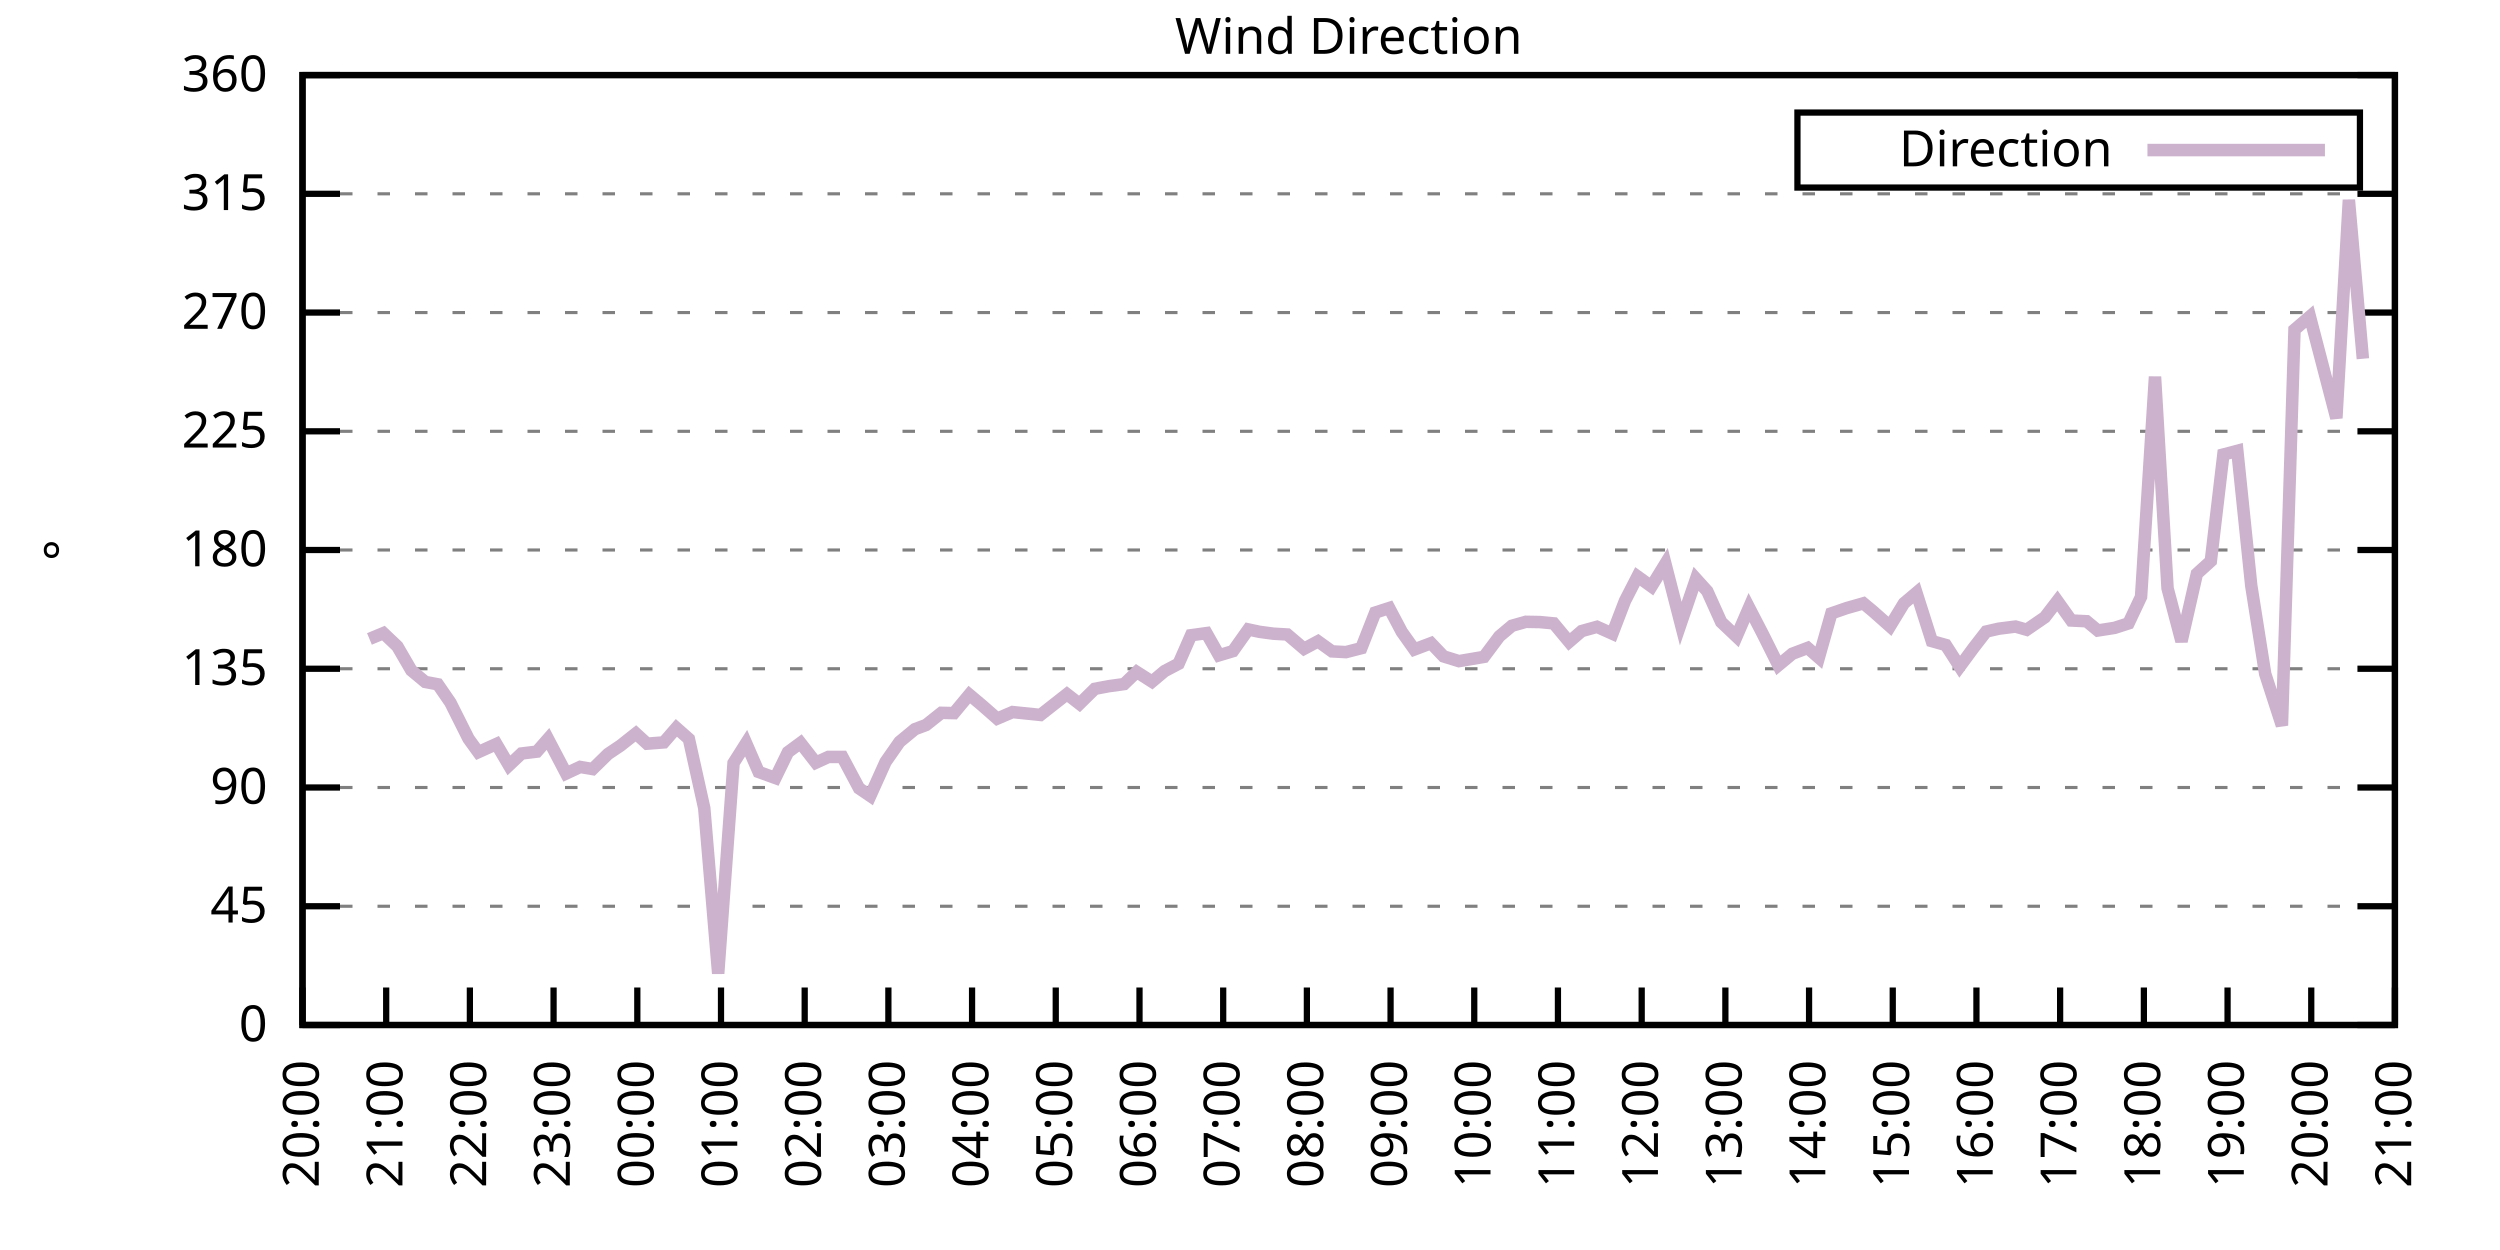
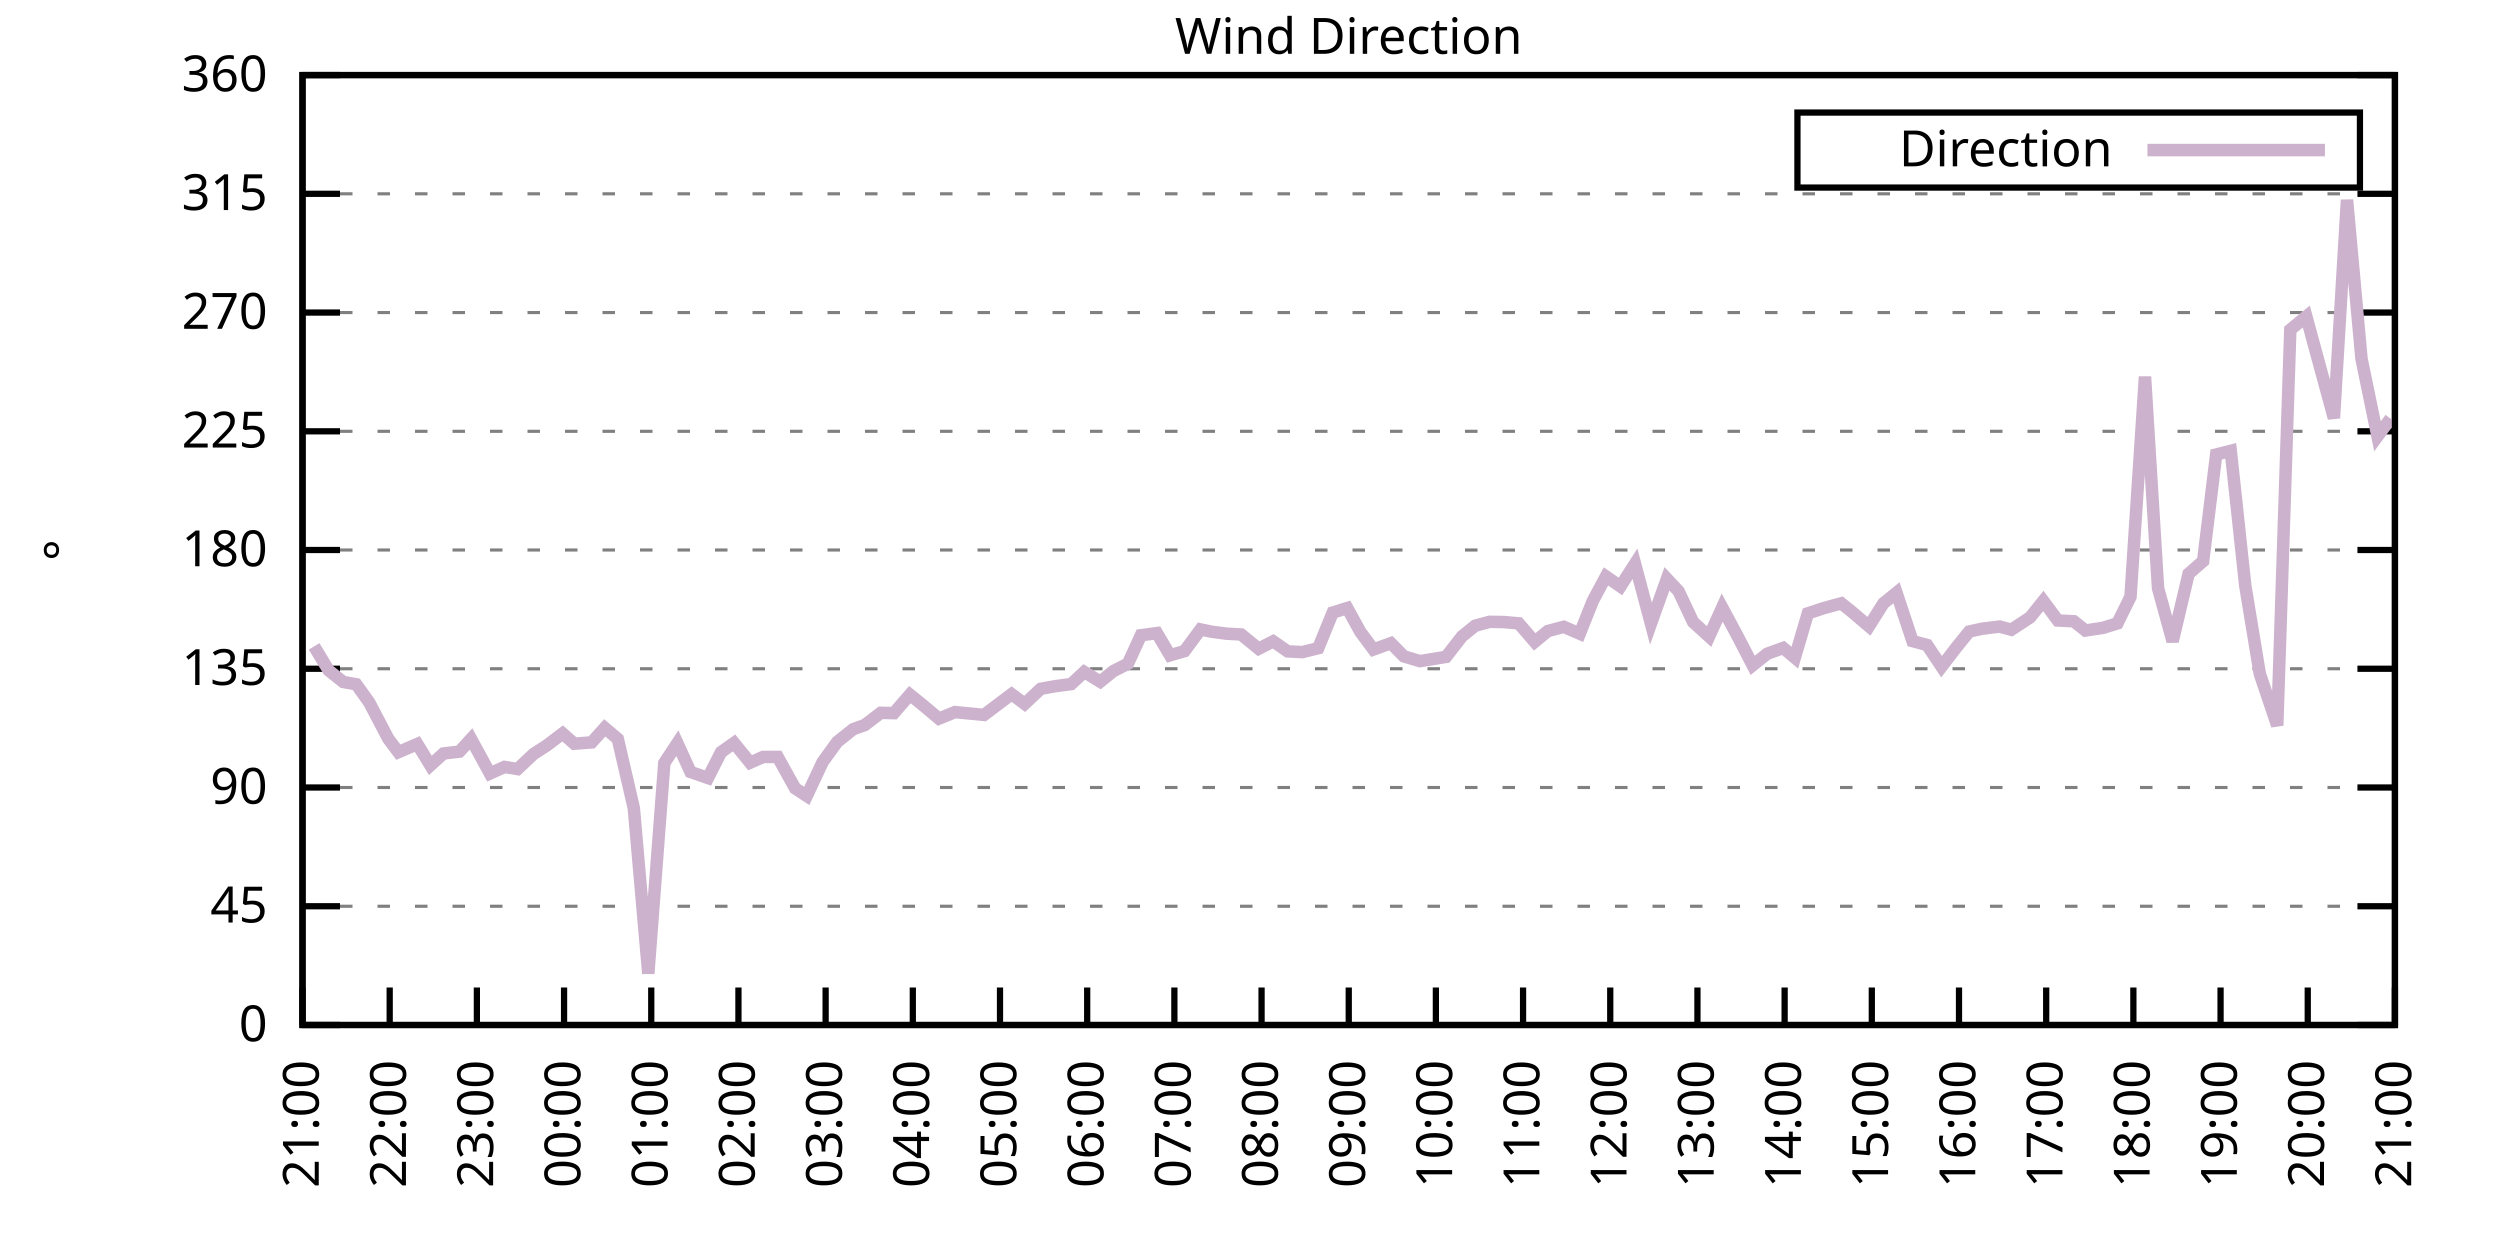
<svg xmlns="http://www.w3.org/2000/svg" xmlns:xlink="http://www.w3.org/1999/xlink" width="400" height="200" viewBox="0 0 400 200">
  <g id="gnuplot_canvas">
    <rect x="0" y="0" width="400" height="200" fill="none" />
    <defs>
      <circle id="gpDot" r="0.5" stroke-width="0.5" stroke="currentColor" />
      <path id="gpPt0" stroke-width="0.333" stroke="currentColor" d="M-1,0 h2 M0,-1 v2" />
      <path id="gpPt1" stroke-width="0.333" stroke="currentColor" d="M-1,-1 L1,1 M1,-1 L-1,1" />
      <path id="gpPt2" stroke-width="0.333" stroke="currentColor" d="M-1,0 L1,0 M0,-1 L0,1 M-1,-1 L1,1 M-1,1 L1,-1" />
      <rect id="gpPt3" stroke-width="0.333" stroke="currentColor" x="-1" y="-1" width="2" height="2" />
      <rect id="gpPt4" stroke-width="0.333" stroke="currentColor" fill="currentColor" x="-1" y="-1" width="2" height="2" />
      <circle id="gpPt5" stroke-width="0.333" stroke="currentColor" cx="0" cy="0" r="1" />
      <use xlink:href="#gpPt5" id="gpPt6" fill="currentColor" stroke="none" />
      <path id="gpPt7" stroke-width="0.333" stroke="currentColor" d="M0,-1.33 L-1.33,0.67 L1.33,0.67 z" />
      <use xlink:href="#gpPt7" id="gpPt8" fill="currentColor" stroke="none" />
      <use xlink:href="#gpPt7" id="gpPt9" stroke="currentColor" transform="rotate(180)" />
      <use xlink:href="#gpPt9" id="gpPt10" fill="currentColor" stroke="none" />
      <use xlink:href="#gpPt3" id="gpPt11" stroke="currentColor" transform="rotate(45)" />
      <use xlink:href="#gpPt11" id="gpPt12" fill="currentColor" stroke="none" />
      <path id="gpPt13" stroke-width="0.333" stroke="currentColor" d="M0,1.330 L1.265,0.411 L0.782,-1.067 L-0.782,-1.076 L-1.265,0.411 z" />
      <use xlink:href="#gpPt13" id="gpPt14" fill="currentColor" stroke="none" />
      <filter id="textbox" filterUnits="objectBoundingBox" x="0" y="0" height="1" width="1">
        <feFlood flood-color="white" flood-opacity="1" result="bgnd" />
        <feComposite in="SourceGraphic" in2="bgnd" operator="atop" />
      </filter>
      <filter id="greybox" filterUnits="objectBoundingBox" x="0" y="0" height="1" width="1">
        <feFlood flood-color="lightgrey" flood-opacity="1" result="grey" />
        <feComposite in="SourceGraphic" in2="grey" operator="atop" />
      </filter>
    </defs>
    <g fill="none" color="white" stroke="currentColor" stroke-width="1.00" stroke-linecap="butt" stroke-linejoin="miter">
</g>
    <g fill="none" color="black" stroke="currentColor" stroke-width="1.00" stroke-linecap="butt" stroke-linejoin="miter">
      <g stroke="none" shape-rendering="crispEdges">
        <polygon fill="rgb(255, 255, 255)" points="48.40,164.00 383.18,164.00 383.18,12.02 48.40,12.02 " />
      </g>
    </g>
    <g fill="none" color="black" stroke="currentColor" stroke-width="1.00" stroke-linecap="butt" stroke-linejoin="miter">
</g>
    <g fill="none" color="black" stroke="black" stroke-width="0.50" stroke-linecap="butt" stroke-linejoin="miter">
</g>
    <g fill="none" color="gray" stroke="currentColor" stroke-width="0.50" stroke-linecap="butt" stroke-linejoin="miter">
      <path stroke="gray" stroke-dasharray="2,4" class="gridline" d="M48.40,164.00 L383.19,164.00  " />
    </g>
    <g fill="none" color="gray" stroke="gray" stroke-width="1.00" stroke-linecap="butt" stroke-linejoin="miter">
</g>
    <g fill="none" color="black" stroke="currentColor" stroke-width="1.00" stroke-linecap="butt" stroke-linejoin="miter">
      <path stroke="black" d="M48.40,164.00 L54.40,164.00 M383.19,164.00 L377.19,164.00  " />
      <g transform="translate(42.80,166.60)" stroke="none" fill="black" font-family="Sans" font-size="8.00" text-anchor="end">
        <text>
          <tspan font-family="Sans"> 0</tspan>
        </text>
      </g>
    </g>
    <g fill="none" color="black" stroke="currentColor" stroke-width="1.00" stroke-linecap="butt" stroke-linejoin="miter">
</g>
    <g fill="none" color="black" stroke="black" stroke-width="0.50" stroke-linecap="butt" stroke-linejoin="miter">
</g>
    <g fill="none" color="gray" stroke="currentColor" stroke-width="0.50" stroke-linecap="butt" stroke-linejoin="miter">
      <path stroke="gray" stroke-dasharray="2,4" class="gridline" d="M48.40,145.00 L383.19,145.00  " />
    </g>
    <g fill="none" color="gray" stroke="gray" stroke-width="1.00" stroke-linecap="butt" stroke-linejoin="miter">
</g>
    <g fill="none" color="black" stroke="currentColor" stroke-width="1.00" stroke-linecap="butt" stroke-linejoin="miter">
      <path stroke="black" d="M48.40,145.00 L54.40,145.00 M383.19,145.00 L377.19,145.00  " />
      <g transform="translate(42.80,147.60)" stroke="none" fill="black" font-family="Sans" font-size="8.00" text-anchor="end">
        <text>
          <tspan font-family="Sans"> 45</tspan>
        </text>
      </g>
    </g>
    <g fill="none" color="black" stroke="currentColor" stroke-width="1.00" stroke-linecap="butt" stroke-linejoin="miter">
</g>
    <g fill="none" color="black" stroke="black" stroke-width="0.50" stroke-linecap="butt" stroke-linejoin="miter">
</g>
    <g fill="none" color="gray" stroke="currentColor" stroke-width="0.50" stroke-linecap="butt" stroke-linejoin="miter">
      <path stroke="gray" stroke-dasharray="2,4" class="gridline" d="M48.40,126.00 L383.19,126.00  " />
    </g>
    <g fill="none" color="gray" stroke="gray" stroke-width="1.00" stroke-linecap="butt" stroke-linejoin="miter">
</g>
    <g fill="none" color="black" stroke="currentColor" stroke-width="1.00" stroke-linecap="butt" stroke-linejoin="miter">
      <path stroke="black" d="M48.40,126.00 L54.40,126.00 M383.19,126.00 L377.19,126.00  " />
      <g transform="translate(42.80,128.60)" stroke="none" fill="black" font-family="Sans" font-size="8.00" text-anchor="end">
        <text>
          <tspan font-family="Sans"> 90</tspan>
        </text>
      </g>
    </g>
    <g fill="none" color="black" stroke="currentColor" stroke-width="1.00" stroke-linecap="butt" stroke-linejoin="miter">
</g>
    <g fill="none" color="black" stroke="black" stroke-width="0.50" stroke-linecap="butt" stroke-linejoin="miter">
</g>
    <g fill="none" color="gray" stroke="currentColor" stroke-width="0.50" stroke-linecap="butt" stroke-linejoin="miter">
      <path stroke="gray" stroke-dasharray="2,4" class="gridline" d="M48.40,107.00 L383.19,107.00  " />
    </g>
    <g fill="none" color="gray" stroke="gray" stroke-width="1.00" stroke-linecap="butt" stroke-linejoin="miter">
</g>
    <g fill="none" color="black" stroke="currentColor" stroke-width="1.00" stroke-linecap="butt" stroke-linejoin="miter">
      <path stroke="black" d="M48.40,107.00 L54.40,107.00 M383.19,107.00 L377.19,107.00  " />
      <g transform="translate(42.80,109.60)" stroke="none" fill="black" font-family="Sans" font-size="8.00" text-anchor="end">
        <text>
          <tspan font-family="Sans"> 135</tspan>
        </text>
      </g>
    </g>
    <g fill="none" color="black" stroke="currentColor" stroke-width="1.00" stroke-linecap="butt" stroke-linejoin="miter">
</g>
    <g fill="none" color="black" stroke="black" stroke-width="0.50" stroke-linecap="butt" stroke-linejoin="miter">
</g>
    <g fill="none" color="gray" stroke="currentColor" stroke-width="0.50" stroke-linecap="butt" stroke-linejoin="miter">
      <path stroke="gray" stroke-dasharray="2,4" class="gridline" d="M48.40,88.00 L383.19,88.00  " />
    </g>
    <g fill="none" color="gray" stroke="gray" stroke-width="1.00" stroke-linecap="butt" stroke-linejoin="miter">
</g>
    <g fill="none" color="black" stroke="currentColor" stroke-width="1.00" stroke-linecap="butt" stroke-linejoin="miter">
      <path stroke="black" d="M48.40,88.00 L54.40,88.00 M383.19,88.00 L377.19,88.00  " />
      <g transform="translate(42.80,90.60)" stroke="none" fill="black" font-family="Sans" font-size="8.00" text-anchor="end">
        <text>
          <tspan font-family="Sans"> 180</tspan>
        </text>
      </g>
    </g>
    <g fill="none" color="black" stroke="currentColor" stroke-width="1.00" stroke-linecap="butt" stroke-linejoin="miter">
</g>
    <g fill="none" color="black" stroke="black" stroke-width="0.50" stroke-linecap="butt" stroke-linejoin="miter">
</g>
    <g fill="none" color="gray" stroke="currentColor" stroke-width="0.50" stroke-linecap="butt" stroke-linejoin="miter">
      <path stroke="gray" stroke-dasharray="2,4" class="gridline" d="M48.40,69.01 L383.19,69.01  " />
    </g>
    <g fill="none" color="gray" stroke="gray" stroke-width="1.00" stroke-linecap="butt" stroke-linejoin="miter">
</g>
    <g fill="none" color="black" stroke="currentColor" stroke-width="1.00" stroke-linecap="butt" stroke-linejoin="miter">
      <path stroke="black" d="M48.40,69.01 L54.40,69.01 M383.19,69.01 L377.19,69.01  " />
      <g transform="translate(42.80,71.61)" stroke="none" fill="black" font-family="Sans" font-size="8.00" text-anchor="end">
        <text>
          <tspan font-family="Sans"> 225</tspan>
        </text>
      </g>
    </g>
    <g fill="none" color="black" stroke="currentColor" stroke-width="1.00" stroke-linecap="butt" stroke-linejoin="miter">
</g>
    <g fill="none" color="black" stroke="black" stroke-width="0.50" stroke-linecap="butt" stroke-linejoin="miter">
</g>
    <g fill="none" color="gray" stroke="currentColor" stroke-width="0.50" stroke-linecap="butt" stroke-linejoin="miter">
      <path stroke="gray" stroke-dasharray="2,4" class="gridline" d="M48.40,50.01 L383.19,50.01  " />
    </g>
    <g fill="none" color="gray" stroke="gray" stroke-width="1.00" stroke-linecap="butt" stroke-linejoin="miter">
</g>
    <g fill="none" color="black" stroke="currentColor" stroke-width="1.00" stroke-linecap="butt" stroke-linejoin="miter">
      <path stroke="black" d="M48.40,50.01 L54.40,50.01 M383.19,50.01 L377.19,50.01  " />
      <g transform="translate(42.80,52.61)" stroke="none" fill="black" font-family="Sans" font-size="8.00" text-anchor="end">
        <text>
          <tspan font-family="Sans"> 270</tspan>
        </text>
      </g>
    </g>
    <g fill="none" color="black" stroke="currentColor" stroke-width="1.00" stroke-linecap="butt" stroke-linejoin="miter">
</g>
    <g fill="none" color="black" stroke="black" stroke-width="0.50" stroke-linecap="butt" stroke-linejoin="miter">
</g>
    <g fill="none" color="gray" stroke="currentColor" stroke-width="0.50" stroke-linecap="butt" stroke-linejoin="miter">
      <path stroke="gray" stroke-dasharray="2,4" class="gridline" d="M48.40,31.01 L383.19,31.01  " />
    </g>
    <g fill="none" color="gray" stroke="gray" stroke-width="1.00" stroke-linecap="butt" stroke-linejoin="miter">
</g>
    <g fill="none" color="black" stroke="currentColor" stroke-width="1.00" stroke-linecap="butt" stroke-linejoin="miter">
      <path stroke="black" d="M48.40,31.01 L54.40,31.01 M383.19,31.01 L377.19,31.01  " />
      <g transform="translate(42.80,33.61)" stroke="none" fill="black" font-family="Sans" font-size="8.00" text-anchor="end">
        <text>
          <tspan font-family="Sans"> 315</tspan>
        </text>
      </g>
    </g>
    <g fill="none" color="black" stroke="currentColor" stroke-width="1.00" stroke-linecap="butt" stroke-linejoin="miter">
</g>
    <g fill="none" color="black" stroke="black" stroke-width="0.50" stroke-linecap="butt" stroke-linejoin="miter">
</g>
    <g fill="none" color="gray" stroke="currentColor" stroke-width="0.50" stroke-linecap="butt" stroke-linejoin="miter">
      <path stroke="gray" stroke-dasharray="2,4" class="gridline" d="M48.40,12.01 L383.19,12.01  " />
    </g>
    <g fill="none" color="gray" stroke="gray" stroke-width="1.00" stroke-linecap="butt" stroke-linejoin="miter">
</g>
    <g fill="none" color="black" stroke="currentColor" stroke-width="1.00" stroke-linecap="butt" stroke-linejoin="miter">
      <path stroke="black" d="M48.40,12.01 L54.40,12.01 M383.19,12.01 L377.19,12.01  " />
      <g transform="translate(42.80,14.61)" stroke="none" fill="black" font-family="Sans" font-size="8.00" text-anchor="end">
        <text>
          <tspan font-family="Sans"> 360</tspan>
        </text>
      </g>
    </g>
    <g fill="none" color="black" stroke="currentColor" stroke-width="1.00" stroke-linecap="butt" stroke-linejoin="miter">
      <path stroke="black" d="M48.40,164.00 L48.40,158.00  " />
      <g transform="translate(51.00,169.60) rotate(270.00)" stroke="none" fill="black" font-family="Sans" font-size="8.00" text-anchor="end">
        <text>
-           <tspan font-family="Sans">20:00</tspan>
-         </text>
-       </g>
-     </g>
-     <g fill="none" color="black" stroke="currentColor" stroke-width="1.00" stroke-linecap="butt" stroke-linejoin="miter">
-       <path stroke="black" d="M61.79,164.00 L61.79,158.00  " />
-       <g transform="translate(64.39,169.60) rotate(270.00)" stroke="none" fill="black" font-family="Sans" font-size="8.00" text-anchor="end">
-         <text>
          <tspan font-family="Sans">21:00</tspan>
        </text>
      </g>
    </g>
    <g fill="none" color="black" stroke="currentColor" stroke-width="1.00" stroke-linecap="butt" stroke-linejoin="miter">
-       <path stroke="black" d="M75.18,164.00 L75.18,158.00  " />
-       <g transform="translate(77.78,169.60) rotate(270.00)" stroke="none" fill="black" font-family="Sans" font-size="8.00" text-anchor="end">
+       <path stroke="black" d="M62.35,164.00 L62.35,158.00  " />
+       <g transform="translate(64.95,169.60) rotate(270.00)" stroke="none" fill="black" font-family="Sans" font-size="8.00" text-anchor="end">
        <text>
          <tspan font-family="Sans">22:00</tspan>
        </text>
      </g>
    </g>
    <g fill="none" color="black" stroke="currentColor" stroke-width="1.00" stroke-linecap="butt" stroke-linejoin="miter">
-       <path stroke="black" d="M88.57,164.00 L88.57,158.00  " />
-       <g transform="translate(91.17,169.60) rotate(270.00)" stroke="none" fill="black" font-family="Sans" font-size="8.00" text-anchor="end">
+       <path stroke="black" d="M76.30,164.00 L76.30,158.00  " />
+       <g transform="translate(78.90,169.60) rotate(270.00)" stroke="none" fill="black" font-family="Sans" font-size="8.00" text-anchor="end">
        <text>
          <tspan font-family="Sans">23:00</tspan>
        </text>
      </g>
    </g>
    <g fill="none" color="black" stroke="currentColor" stroke-width="1.00" stroke-linecap="butt" stroke-linejoin="miter">
-       <path stroke="black" d="M101.97,164.00 L101.97,158.00  " />
-       <g transform="translate(104.57,169.60) rotate(270.00)" stroke="none" fill="black" font-family="Sans" font-size="8.00" text-anchor="end">
+       <path stroke="black" d="M90.25,164.00 L90.25,158.00  " />
+       <g transform="translate(92.85,169.60) rotate(270.00)" stroke="none" fill="black" font-family="Sans" font-size="8.00" text-anchor="end">
        <text>
          <tspan font-family="Sans">00:00</tspan>
        </text>
      </g>
    </g>
    <g fill="none" color="black" stroke="currentColor" stroke-width="1.00" stroke-linecap="butt" stroke-linejoin="miter">
-       <path stroke="black" d="M115.36,164.00 L115.36,158.00  " />
-       <g transform="translate(117.96,169.60) rotate(270.00)" stroke="none" fill="black" font-family="Sans" font-size="8.00" text-anchor="end">
+       <path stroke="black" d="M104.20,164.00 L104.20,158.00  " />
+       <g transform="translate(106.80,169.60) rotate(270.00)" stroke="none" fill="black" font-family="Sans" font-size="8.00" text-anchor="end">
        <text>
          <tspan font-family="Sans">01:00</tspan>
        </text>
      </g>
    </g>
    <g fill="none" color="black" stroke="currentColor" stroke-width="1.00" stroke-linecap="butt" stroke-linejoin="miter">
-       <path stroke="black" d="M128.75,164.00 L128.75,158.00  " />
-       <g transform="translate(131.35,169.60) rotate(270.00)" stroke="none" fill="black" font-family="Sans" font-size="8.00" text-anchor="end">
+       <path stroke="black" d="M118.15,164.00 L118.15,158.00  " />
+       <g transform="translate(120.75,169.60) rotate(270.00)" stroke="none" fill="black" font-family="Sans" font-size="8.00" text-anchor="end">
        <text>
          <tspan font-family="Sans">02:00</tspan>
        </text>
      </g>
    </g>
    <g fill="none" color="black" stroke="currentColor" stroke-width="1.00" stroke-linecap="butt" stroke-linejoin="miter">
-       <path stroke="black" d="M142.14,164.00 L142.14,158.00  " />
-       <g transform="translate(144.74,169.60) rotate(270.00)" stroke="none" fill="black" font-family="Sans" font-size="8.00" text-anchor="end">
+       <path stroke="black" d="M132.10,164.00 L132.10,158.00  " />
+       <g transform="translate(134.70,169.60) rotate(270.00)" stroke="none" fill="black" font-family="Sans" font-size="8.00" text-anchor="end">
        <text>
          <tspan font-family="Sans">03:00</tspan>
        </text>
      </g>
    </g>
    <g fill="none" color="black" stroke="currentColor" stroke-width="1.00" stroke-linecap="butt" stroke-linejoin="miter">
-       <path stroke="black" d="M155.53,164.00 L155.53,158.00  " />
-       <g transform="translate(158.13,169.60) rotate(270.00)" stroke="none" fill="black" font-family="Sans" font-size="8.00" text-anchor="end">
+       <path stroke="black" d="M146.05,164.00 L146.05,158.00  " />
+       <g transform="translate(148.65,169.60) rotate(270.00)" stroke="none" fill="black" font-family="Sans" font-size="8.00" text-anchor="end">
        <text>
          <tspan font-family="Sans">04:00</tspan>
        </text>
      </g>
    </g>
    <g fill="none" color="black" stroke="currentColor" stroke-width="1.00" stroke-linecap="butt" stroke-linejoin="miter">
-       <path stroke="black" d="M168.92,164.00 L168.92,158.00  " />
-       <g transform="translate(171.52,169.60) rotate(270.00)" stroke="none" fill="black" font-family="Sans" font-size="8.00" text-anchor="end">
+       <path stroke="black" d="M160.00,164.00 L160.00,158.00  " />
+       <g transform="translate(162.60,169.60) rotate(270.00)" stroke="none" fill="black" font-family="Sans" font-size="8.00" text-anchor="end">
        <text>
          <tspan font-family="Sans">05:00</tspan>
        </text>
      </g>
    </g>
    <g fill="none" color="black" stroke="currentColor" stroke-width="1.00" stroke-linecap="butt" stroke-linejoin="miter">
-       <path stroke="black" d="M182.32,164.00 L182.32,158.00  " />
-       <g transform="translate(184.92,169.60) rotate(270.00)" stroke="none" fill="black" font-family="Sans" font-size="8.00" text-anchor="end">
+       <path stroke="black" d="M173.95,164.00 L173.95,158.00  " />
+       <g transform="translate(176.55,169.60) rotate(270.00)" stroke="none" fill="black" font-family="Sans" font-size="8.00" text-anchor="end">
        <text>
          <tspan font-family="Sans">06:00</tspan>
        </text>
      </g>
    </g>
    <g fill="none" color="black" stroke="currentColor" stroke-width="1.00" stroke-linecap="butt" stroke-linejoin="miter">
-       <path stroke="black" d="M195.71,164.00 L195.71,158.00  " />
-       <g transform="translate(198.31,169.60) rotate(270.00)" stroke="none" fill="black" font-family="Sans" font-size="8.00" text-anchor="end">
+       <path stroke="black" d="M187.90,164.00 L187.90,158.00  " />
+       <g transform="translate(190.50,169.60) rotate(270.00)" stroke="none" fill="black" font-family="Sans" font-size="8.00" text-anchor="end">
        <text>
          <tspan font-family="Sans">07:00</tspan>
        </text>
      </g>
    </g>
    <g fill="none" color="black" stroke="currentColor" stroke-width="1.00" stroke-linecap="butt" stroke-linejoin="miter">
-       <path stroke="black" d="M209.10,164.00 L209.10,158.00  " />
-       <g transform="translate(211.70,169.60) rotate(270.00)" stroke="none" fill="black" font-family="Sans" font-size="8.00" text-anchor="end">
+       <path stroke="black" d="M201.85,164.00 L201.85,158.00  " />
+       <g transform="translate(204.45,169.60) rotate(270.00)" stroke="none" fill="black" font-family="Sans" font-size="8.00" text-anchor="end">
        <text>
          <tspan font-family="Sans">08:00</tspan>
        </text>
      </g>
    </g>
    <g fill="none" color="black" stroke="currentColor" stroke-width="1.00" stroke-linecap="butt" stroke-linejoin="miter">
-       <path stroke="black" d="M222.49,164.00 L222.49,158.00  " />
-       <g transform="translate(225.09,169.60) rotate(270.00)" stroke="none" fill="black" font-family="Sans" font-size="8.00" text-anchor="end">
+       <path stroke="black" d="M215.80,164.00 L215.80,158.00  " />
+       <g transform="translate(218.40,169.60) rotate(270.00)" stroke="none" fill="black" font-family="Sans" font-size="8.00" text-anchor="end">
        <text>
          <tspan font-family="Sans">09:00</tspan>
        </text>
      </g>
    </g>
    <g fill="none" color="black" stroke="currentColor" stroke-width="1.00" stroke-linecap="butt" stroke-linejoin="miter">
-       <path stroke="black" d="M235.88,164.00 L235.88,158.00  " />
-       <g transform="translate(238.48,169.60) rotate(270.00)" stroke="none" fill="black" font-family="Sans" font-size="8.00" text-anchor="end">
+       <path stroke="black" d="M229.74,164.00 L229.74,158.00  " />
+       <g transform="translate(232.34,169.60) rotate(270.00)" stroke="none" fill="black" font-family="Sans" font-size="8.00" text-anchor="end">
        <text>
          <tspan font-family="Sans">10:00</tspan>
        </text>
      </g>
    </g>
    <g fill="none" color="black" stroke="currentColor" stroke-width="1.00" stroke-linecap="butt" stroke-linejoin="miter">
-       <path stroke="black" d="M249.27,164.00 L249.27,158.00  " />
-       <g transform="translate(251.87,169.60) rotate(270.00)" stroke="none" fill="black" font-family="Sans" font-size="8.00" text-anchor="end">
+       <path stroke="black" d="M243.69,164.00 L243.69,158.00  " />
+       <g transform="translate(246.29,169.60) rotate(270.00)" stroke="none" fill="black" font-family="Sans" font-size="8.00" text-anchor="end">
        <text>
          <tspan font-family="Sans">11:00</tspan>
        </text>
      </g>
    </g>
    <g fill="none" color="black" stroke="currentColor" stroke-width="1.00" stroke-linecap="butt" stroke-linejoin="miter">
-       <path stroke="black" d="M262.67,164.00 L262.67,158.00  " />
-       <g transform="translate(265.27,169.60) rotate(270.00)" stroke="none" fill="black" font-family="Sans" font-size="8.00" text-anchor="end">
+       <path stroke="black" d="M257.64,164.00 L257.64,158.00  " />
+       <g transform="translate(260.24,169.60) rotate(270.00)" stroke="none" fill="black" font-family="Sans" font-size="8.00" text-anchor="end">
        <text>
          <tspan font-family="Sans">12:00</tspan>
        </text>
      </g>
    </g>
    <g fill="none" color="black" stroke="currentColor" stroke-width="1.00" stroke-linecap="butt" stroke-linejoin="miter">
-       <path stroke="black" d="M276.06,164.00 L276.06,158.00  " />
-       <g transform="translate(278.66,169.60) rotate(270.00)" stroke="none" fill="black" font-family="Sans" font-size="8.00" text-anchor="end">
+       <path stroke="black" d="M271.59,164.00 L271.59,158.00  " />
+       <g transform="translate(274.19,169.60) rotate(270.00)" stroke="none" fill="black" font-family="Sans" font-size="8.00" text-anchor="end">
        <text>
          <tspan font-family="Sans">13:00</tspan>
        </text>
      </g>
    </g>
    <g fill="none" color="black" stroke="currentColor" stroke-width="1.00" stroke-linecap="butt" stroke-linejoin="miter">
-       <path stroke="black" d="M289.45,164.00 L289.45,158.00  " />
-       <g transform="translate(292.05,169.60) rotate(270.00)" stroke="none" fill="black" font-family="Sans" font-size="8.00" text-anchor="end">
+       <path stroke="black" d="M285.54,164.00 L285.54,158.00  " />
+       <g transform="translate(288.14,169.60) rotate(270.00)" stroke="none" fill="black" font-family="Sans" font-size="8.00" text-anchor="end">
        <text>
          <tspan font-family="Sans">14:00</tspan>
        </text>
      </g>
    </g>
    <g fill="none" color="black" stroke="currentColor" stroke-width="1.00" stroke-linecap="butt" stroke-linejoin="miter">
-       <path stroke="black" d="M302.84,164.00 L302.84,158.00  " />
-       <g transform="translate(305.44,169.60) rotate(270.00)" stroke="none" fill="black" font-family="Sans" font-size="8.00" text-anchor="end">
+       <path stroke="black" d="M299.49,164.00 L299.49,158.00  " />
+       <g transform="translate(302.09,169.60) rotate(270.00)" stroke="none" fill="black" font-family="Sans" font-size="8.00" text-anchor="end">
        <text>
          <tspan font-family="Sans">15:00</tspan>
        </text>
      </g>
    </g>
    <g fill="none" color="black" stroke="currentColor" stroke-width="1.00" stroke-linecap="butt" stroke-linejoin="miter">
-       <path stroke="black" d="M316.23,164.00 L316.23,158.00  " />
-       <g transform="translate(318.83,169.60) rotate(270.00)" stroke="none" fill="black" font-family="Sans" font-size="8.00" text-anchor="end">
+       <path stroke="black" d="M313.44,164.00 L313.44,158.00  " />
+       <g transform="translate(316.04,169.60) rotate(270.00)" stroke="none" fill="black" font-family="Sans" font-size="8.00" text-anchor="end">
        <text>
          <tspan font-family="Sans">16:00</tspan>
        </text>
      </g>
    </g>
    <g fill="none" color="black" stroke="currentColor" stroke-width="1.00" stroke-linecap="butt" stroke-linejoin="miter">
-       <path stroke="black" d="M329.62,164.00 L329.62,158.00  " />
-       <g transform="translate(332.22,169.60) rotate(270.00)" stroke="none" fill="black" font-family="Sans" font-size="8.00" text-anchor="end">
+       <path stroke="black" d="M327.39,164.00 L327.39,158.00  " />
+       <g transform="translate(329.99,169.60) rotate(270.00)" stroke="none" fill="black" font-family="Sans" font-size="8.00" text-anchor="end">
        <text>
          <tspan font-family="Sans">17:00</tspan>
        </text>
      </g>
    </g>
    <g fill="none" color="black" stroke="currentColor" stroke-width="1.00" stroke-linecap="butt" stroke-linejoin="miter">
-       <path stroke="black" d="M343.02,164.00 L343.02,158.00  " />
-       <g transform="translate(345.62,169.60) rotate(270.00)" stroke="none" fill="black" font-family="Sans" font-size="8.00" text-anchor="end">
+       <path stroke="black" d="M341.34,164.00 L341.34,158.00  " />
+       <g transform="translate(343.94,169.60) rotate(270.00)" stroke="none" fill="black" font-family="Sans" font-size="8.00" text-anchor="end">
        <text>
          <tspan font-family="Sans">18:00</tspan>
        </text>
      </g>
    </g>
    <g fill="none" color="black" stroke="currentColor" stroke-width="1.00" stroke-linecap="butt" stroke-linejoin="miter">
-       <path stroke="black" d="M356.41,164.00 L356.41,158.00  " />
-       <g transform="translate(359.01,169.60) rotate(270.00)" stroke="none" fill="black" font-family="Sans" font-size="8.00" text-anchor="end">
+       <path stroke="black" d="M355.29,164.00 L355.29,158.00  " />
+       <g transform="translate(357.89,169.60) rotate(270.00)" stroke="none" fill="black" font-family="Sans" font-size="8.00" text-anchor="end">
        <text>
          <tspan font-family="Sans">19:00</tspan>
        </text>
      </g>
    </g>
    <g fill="none" color="black" stroke="currentColor" stroke-width="1.00" stroke-linecap="butt" stroke-linejoin="miter">
-       <path stroke="black" d="M369.80,164.00 L369.80,158.00  " />
-       <g transform="translate(372.40,169.60) rotate(270.00)" stroke="none" fill="black" font-family="Sans" font-size="8.00" text-anchor="end">
+       <path stroke="black" d="M369.24,164.00 L369.24,158.00  " />
+       <g transform="translate(371.84,169.60) rotate(270.00)" stroke="none" fill="black" font-family="Sans" font-size="8.00" text-anchor="end">
        <text>
          <tspan font-family="Sans">20:00</tspan>
        </text>
      </g>
    </g>
    <g fill="none" color="black" stroke="currentColor" stroke-width="1.00" stroke-linecap="butt" stroke-linejoin="miter">
      <path stroke="black" d="M383.19,164.00 L383.19,158.00  " />
      <g transform="translate(385.79,169.60) rotate(270.00)" stroke="none" fill="black" font-family="Sans" font-size="8.00" text-anchor="end">
        <text>
          <tspan font-family="Sans">21:00</tspan>
        </text>
      </g>
    </g>
    <g fill="none" color="black" stroke="currentColor" stroke-width="1.00" stroke-linecap="butt" stroke-linejoin="miter">
</g>
    <g fill="none" color="black" stroke="currentColor" stroke-width="1.00" stroke-linecap="butt" stroke-linejoin="miter">
      <path stroke="black" d="M48.40,12.01 L48.40,164.00 L383.19,164.00 L383.19,12.01 L48.40,12.01 Z  " />
    </g>
    <g fill="none" color="black" stroke="currentColor" stroke-width="1.00" stroke-linecap="butt" stroke-linejoin="miter">
</g>
    <g fill="none" color="black" stroke="currentColor" stroke-width="1.00" stroke-linecap="butt" stroke-linejoin="miter">
      <path stroke="black" d="M287.59,30.01 L287.59,18.01 L377.59,18.01 L377.59,30.01 L287.59,30.01 Z  " />
    </g>
    <g id="Wind_direction_plot_1">
      <g fill="none" color="white" stroke="black" stroke-width="2.00" stroke-linecap="butt" stroke-linejoin="miter">
</g>
      <g fill="none" color="black" stroke="currentColor" stroke-width="2.00" stroke-linecap="butt" stroke-linejoin="miter">
        <g transform="translate(337.99,26.61)" stroke="none" fill="black" font-family="Sans" font-size="8.00" text-anchor="end">
          <text>
            <tspan font-family="Sans">Direction</tspan>
          </text>
        </g>
      </g>
      <g fill="none" color="black" stroke="currentColor" stroke-width="2.00" stroke-linecap="butt" stroke-linejoin="miter">
-         <path stroke="rgb(204, 178, 204)" d="M343.59,24.01 L371.99,24.01 M59.11,102.23 L61.35,101.30 L63.58,103.42 L65.81,107.26 L68.04,109.11 L70.05,109.49   L72.06,112.41 L74.96,118.19 L76.52,120.35 L79.42,119.04 L81.43,122.46 L83.44,120.56 L85.90,120.26 L87.68,118.23   L90.58,123.76 L92.82,122.71 L94.82,123.05 L97.28,120.64 L99.29,119.29 L101.74,117.35 L103.53,118.99 L106.21,118.78   L108.22,116.46 L110.22,118.23 L112.68,129.30 L114.91,155.77 L117.37,122.08 L119.38,118.91 L121.38,123.51 L124.06,124.48   L126.07,120.35 L128.08,118.87 L130.54,122.03 L132.54,121.11 L134.78,121.11 L137.45,126.13 L139.24,127.35 L141.69,121.91   L143.93,118.70 L146.38,116.67 L148.17,116.00 L150.62,114.05 L152.63,114.10 L155.09,111.14 L157.10,112.83 L159.55,114.98   L162.01,113.93 L166.47,114.39 L170.71,111.06 L172.72,112.62 L175.17,110.21 L177.41,109.79 L179.86,109.45 L181.87,107.51   L184.32,109.07 L186.33,107.38 L188.57,106.20 L190.57,101.64 L193.03,101.30 L195.04,104.85 L197.27,104.18 L199.73,100.71   L201.51,101.09 L203.74,101.39 L205.97,101.52 L208.65,103.80 L210.88,102.61 L213.12,104.22 L215.35,104.34 L217.80,103.71   L220.04,98.01 L222.27,97.29 L224.28,101.09 L226.29,103.92 L228.96,102.91 L230.97,105.02 L233.43,105.78 L237.44,105.10   L239.90,101.81 L241.91,100.12 L244.14,99.49 L246.37,99.53 L248.60,99.74 L251.06,102.70 L253.07,100.97 L255.52,100.29   L257.98,101.39 L259.99,96.15 L262.00,92.23 L264.23,93.83 L266.46,90.20 L268.92,99.78 L271.37,92.61 L273.16,94.59   L275.39,99.53 L277.84,101.85 L279.85,97.21 L282.08,101.52 L284.54,106.45 L286.77,104.60 L289.23,103.67 L291.01,105.23   L293.02,98.14 L295.48,97.29 L298.15,96.53 L299.72,97.84 L302.39,100.21 L304.63,96.53 L306.63,94.84 L309.09,102.57   L311.32,103.20 L313.55,106.67 L315.79,103.63 L317.79,101.05 L319.80,100.59 L322.48,100.25 L324.27,100.76 L327.17,98.77   L329.18,96.15 L331.41,99.28 L333.86,99.40 L335.65,100.88 L338.33,100.46 L340.56,99.74 L342.57,95.48 L344.80,60.27   L346.81,94.13 L349.04,102.61 L351.50,91.80 L353.73,89.78 L355.74,72.72 L357.97,72.13 L360.20,93.70 L362.43,107.81   L365.11,116.08 L367.12,52.75 L369.58,50.64 L373.82,66.90 L375.82,31.98 L378.06,57.40  " />
+         <path stroke="rgb(204, 178, 204)" d="M343.59,24.01 L371.99,24.01 M50.26,103.42 L52.58,107.26 L54.91,109.11 L57.00,109.49 L59.09,112.41 L62.12,118.19   L63.74,120.35 L66.77,119.04 L68.86,122.46 L70.95,120.56 L73.51,120.26 L75.37,118.23 L78.39,123.76 L80.72,122.71   L82.81,123.05 L85.37,120.64 L87.46,119.29 L90.02,117.35 L91.88,118.99 L94.67,118.78 L96.76,116.46 L98.85,118.23   L101.41,129.30 L103.73,155.77 L106.29,122.08 L108.38,118.91 L110.48,123.51 L113.27,124.48 L115.36,120.35 L117.45,118.87   L120.01,122.03 L122.10,121.11 L124.43,121.11 L127.22,126.13 L129.08,127.35 L131.63,121.91 L133.96,118.70 L136.51,116.67   L138.37,116.00 L140.93,114.05 L143.02,114.10 L145.58,111.14 L147.67,112.83 L150.23,114.98 L152.79,113.93 L157.44,114.39   L161.86,111.06 L163.95,112.62 L166.51,110.21 L168.83,109.79 L171.39,109.45 L173.48,107.51 L176.04,109.07 L178.13,107.38   L180.46,106.20 L182.55,101.64 L185.11,101.30 L187.20,104.85 L189.52,104.18 L192.08,100.71 L193.94,101.09 L196.27,101.39   L198.59,101.52 L201.38,103.80 L203.71,102.61 L206.03,104.22 L208.36,104.34 L210.91,103.71 L213.24,98.01 L215.56,97.29   L217.65,101.09 L219.75,103.92 L222.54,102.91 L224.63,105.02 L227.19,105.78 L231.37,105.10 L233.93,101.81 L236.02,100.12   L238.35,99.49 L240.67,99.53 L243.00,99.74 L245.55,102.70 L247.65,100.97 L250.20,100.29 L252.76,101.39 L254.85,96.15   L256.95,92.23 L259.27,93.83 L261.60,90.20 L264.15,99.78 L266.71,92.61 L268.57,94.59 L270.90,99.53 L273.45,101.85   L275.55,97.21 L277.87,101.52 L280.43,106.45 L282.75,104.60 L285.31,103.67 L287.17,105.23 L289.26,98.14 L291.82,97.29   L294.61,96.53 L296.24,97.84 L299.03,100.21 L301.35,96.53 L303.44,94.84 L306.00,102.57 L308.33,103.20 L310.65,106.67   L312.98,103.63 L315.07,101.05 L317.16,100.59 L319.95,100.25 L321.81,100.76 L324.83,98.77 L326.93,96.15 L329.25,99.28   L331.81,99.40 L333.67,100.88 L336.46,100.46 L338.78,99.74 L340.88,95.48 L343.20,60.27 L345.29,94.13 L347.62,102.61   L350.18,91.80 L352.50,89.78 L354.59,72.72 L356.92,72.13 L359.24,93.70 L361.57,107.81 L364.36,116.08 L366.45,52.75   L369.01,50.64 L373.43,66.90 L375.52,31.98 L377.84,57.40 L380.40,69.81 L382.49,66.98  " />
      </g>
    </g>
    <g fill="none" color="black" stroke="currentColor" stroke-width="2.00" stroke-linecap="butt" stroke-linejoin="miter">
</g>
    <g fill="none" color="black" stroke="black" stroke-width="1.00" stroke-linecap="butt" stroke-linejoin="miter">
</g>
    <g fill="none" color="black" stroke="currentColor" stroke-width="1.00" stroke-linecap="butt" stroke-linejoin="miter">
      <path stroke="black" d="M48.40,12.01 L48.40,164.00 L383.19,164.00 L383.19,12.01 L48.40,12.01 Z  " />
      <g transform="translate(12.80,88.01) rotate(270.00)" stroke="none" fill="black" font-family="Sans" font-size="8.00" text-anchor="middle">
        <text>
          <tspan font-family="Sans">°</tspan>
        </text>
      </g>
    </g>
    <g fill="none" color="black" stroke="currentColor" stroke-width="1.00" stroke-linecap="butt" stroke-linejoin="miter">
</g>
    <g fill="none" color="black" stroke="currentColor" stroke-width="1.00" stroke-linecap="butt" stroke-linejoin="miter">
      <g transform="translate(215.79,8.61)" stroke="none" fill="black" font-family="Sans" font-size="8.00" text-anchor="middle">
        <text>
          <tspan font-family="Sans">Wind Direction</tspan>
        </text>
      </g>
    </g>
    <g fill="none" color="black" stroke="currentColor" stroke-width="1.00" stroke-linecap="butt" stroke-linejoin="miter">
</g>
  </g>
</svg>
